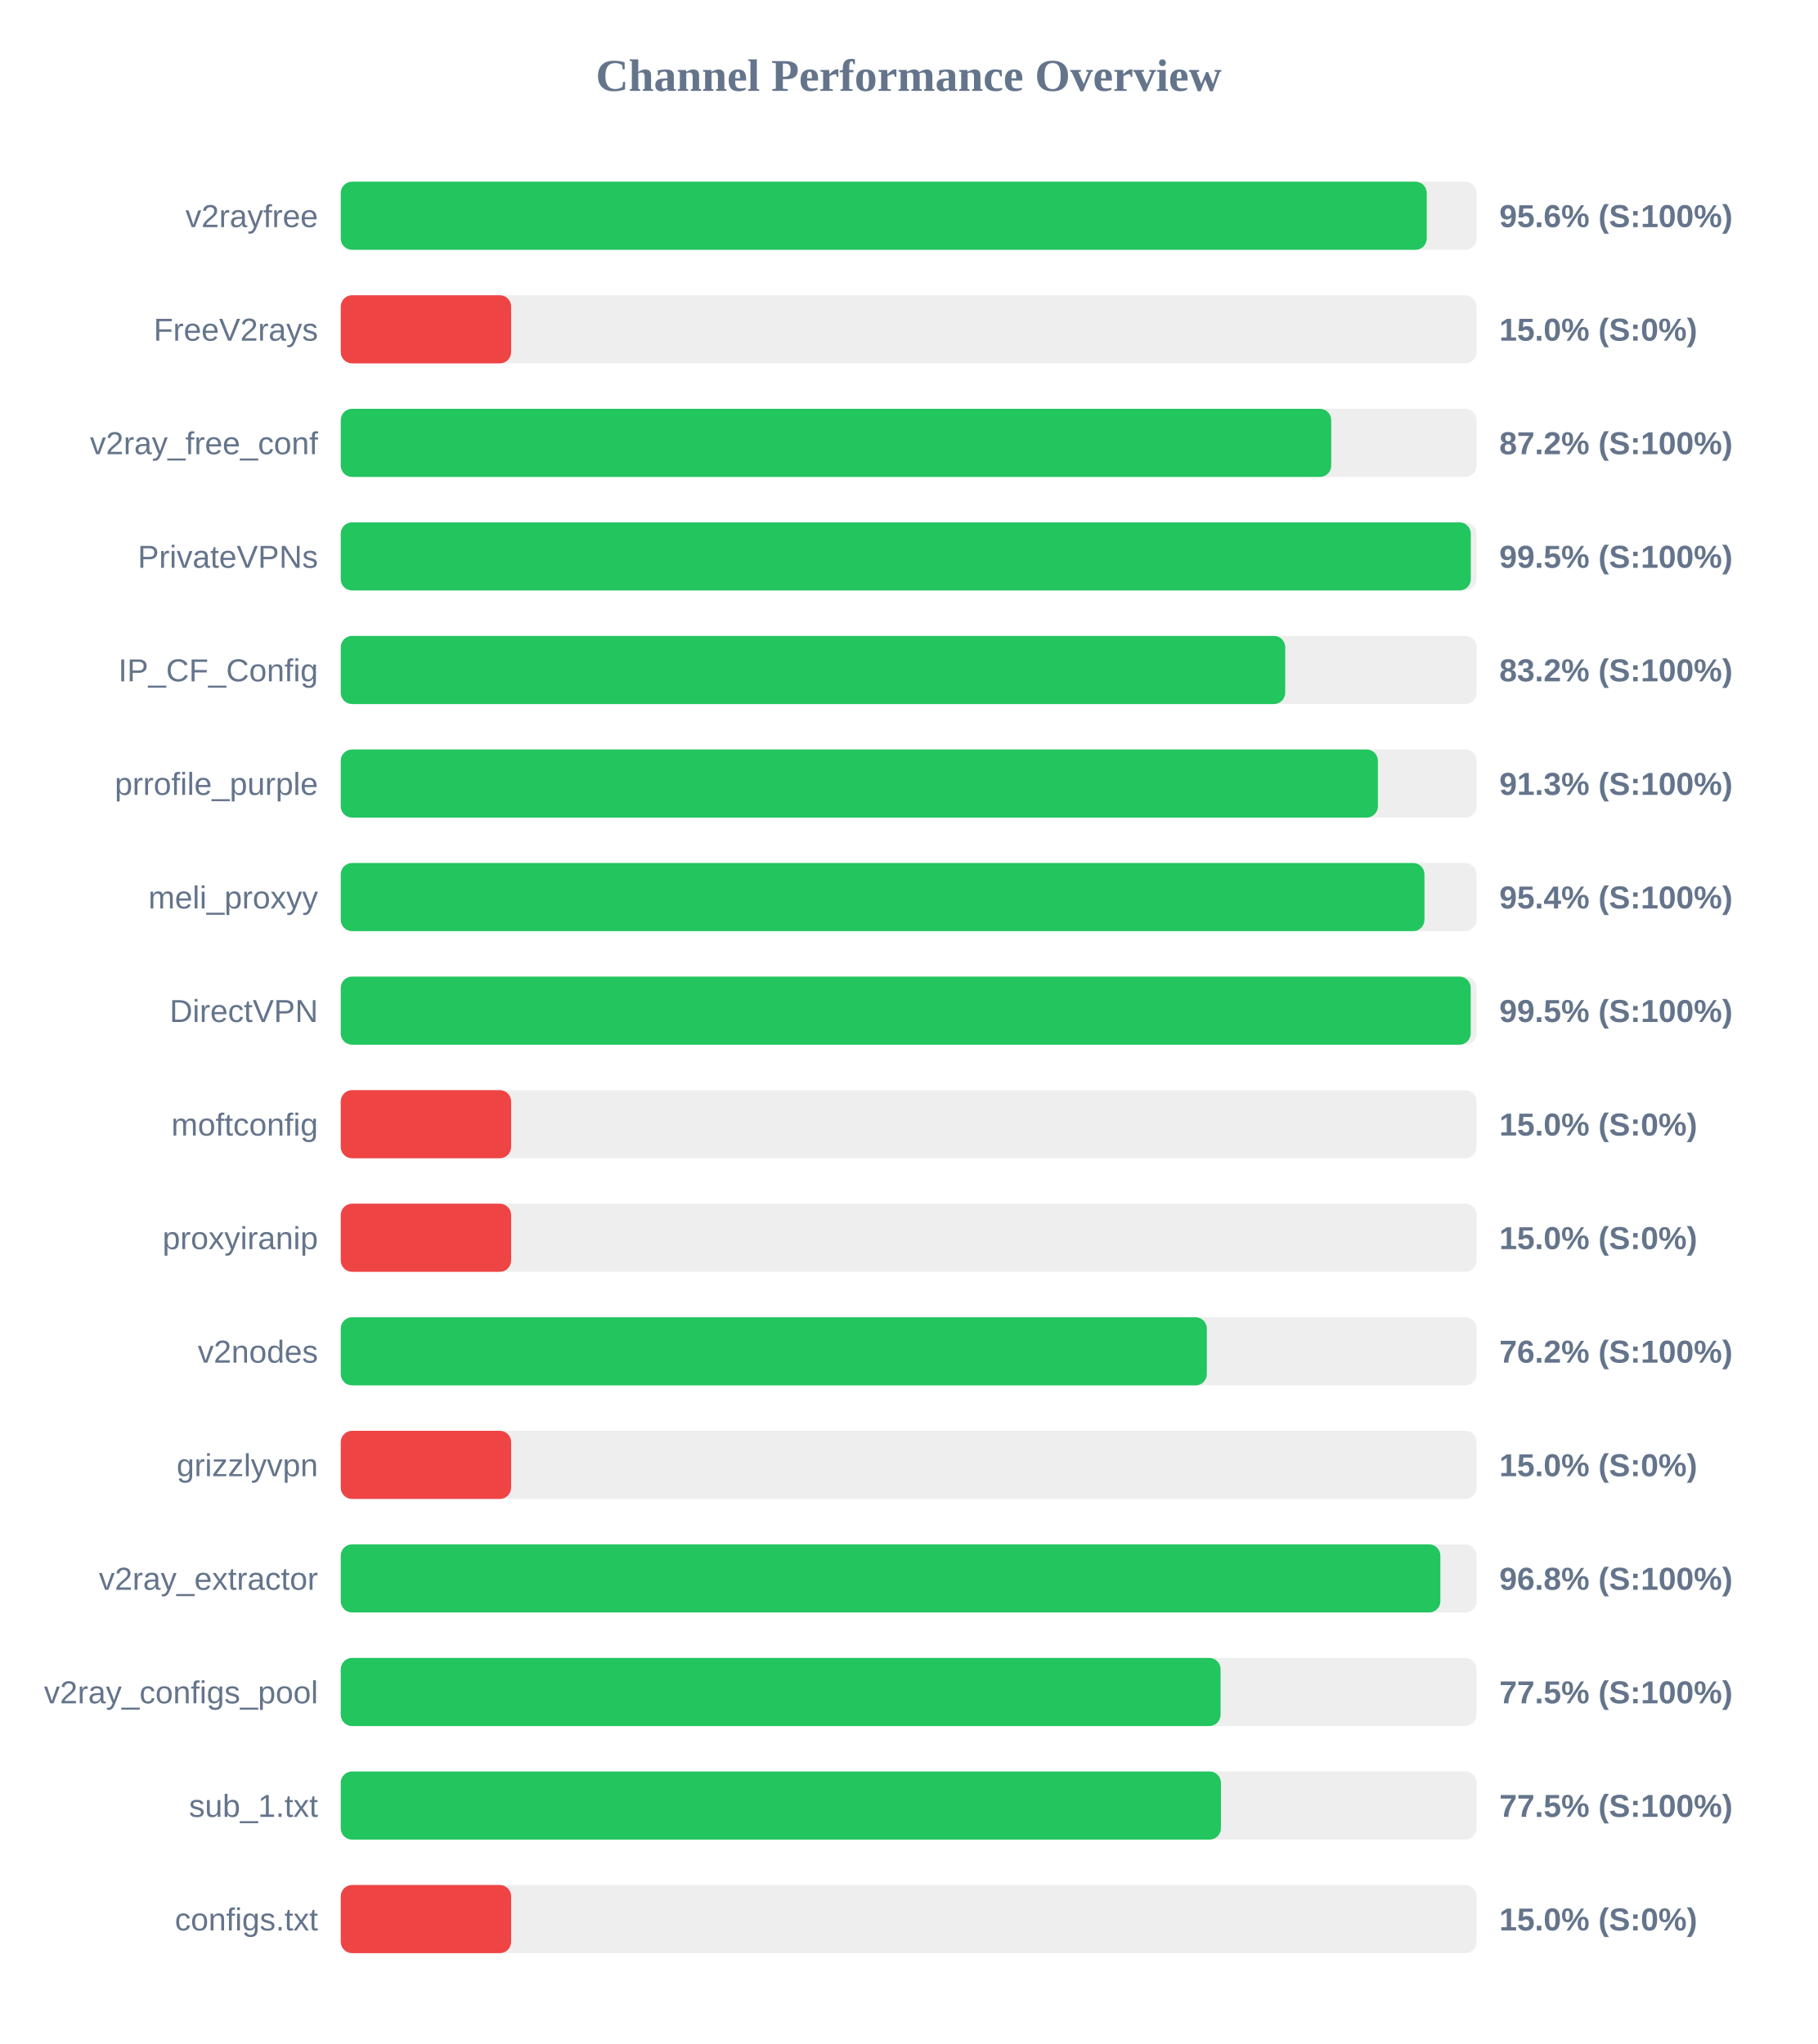
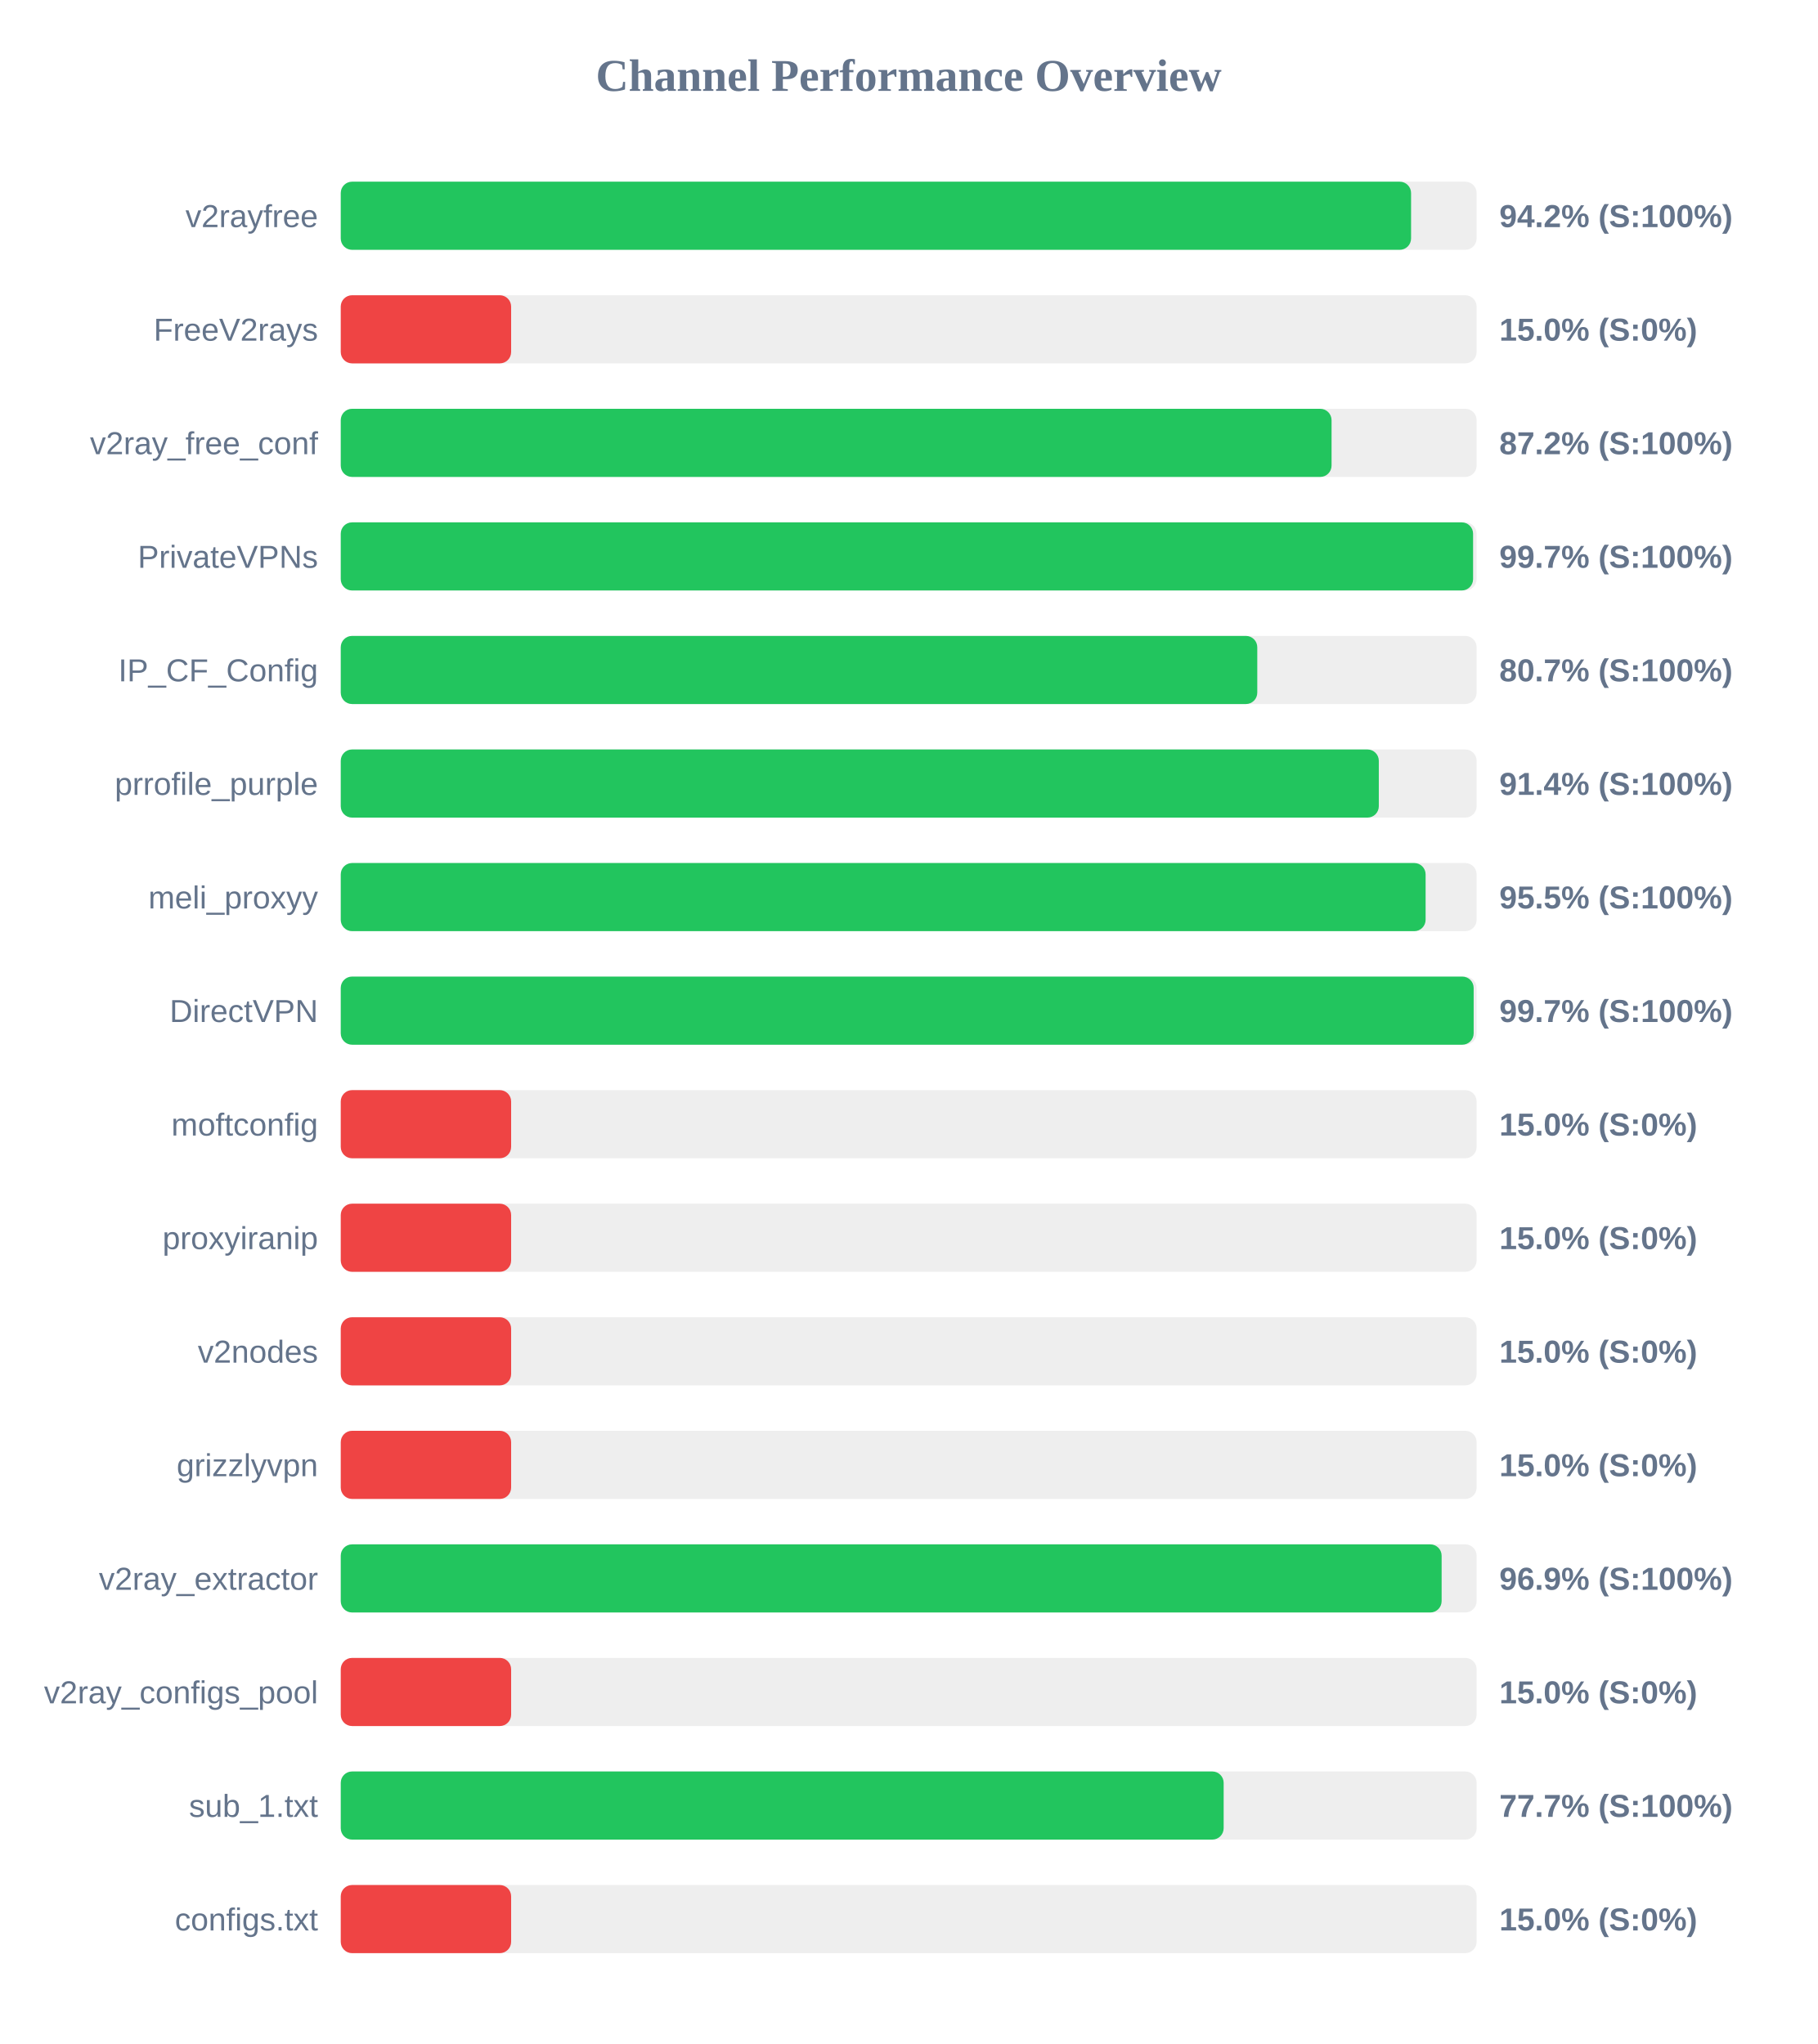
<svg xmlns="http://www.w3.org/2000/svg" width="800" height="900" version="1.1">
  <style>
        .row { font: 14px Arial; fill: #64748b; }
        .score { font: bold 14px Arial; fill: #64748b; }
    </style>
  <text x="400" y="40" text-anchor="middle" font-size="20px" font-weight="bold" fill="#64748b">Channel Performance Overview</text>
  <rect x="150" y="80" width="500" height="30" fill="#eee" rx="5" />
-   <rect x="150" y="80" width="478.05" height="30" fill="#22c55e" rx="5" />
+   <rect x="150" y="80" width="471.15" height="30" fill="#22c55e" rx="5" />
  <text x="140" y="100" text-anchor="end" class="row">v2rayfree</text>
-   <text x="660" y="100" text-anchor="start" class="score">95.6% (S:100%)</text>
+   <text x="660" y="100" text-anchor="start" class="score">94.2% (S:100%)</text>
  <rect x="150" y="130" width="500" height="30" fill="#eee" rx="5" />
  <rect x="150" y="130" width="75.0" height="30" fill="#ef4444" rx="5" />
  <text x="140" y="150" text-anchor="end" class="row">FreeV2rays</text>
  <text x="660" y="150" text-anchor="start" class="score">15.0% (S:0%)</text>
  <rect x="150" y="180" width="500" height="30" fill="#eee" rx="5" />
-   <rect x="150" y="180" width="436.0" height="30" fill="#22c55e" rx="5" />
+   <rect x="150" y="180" width="436.15" height="30" fill="#22c55e" rx="5" />
  <text x="140" y="200" text-anchor="end" class="row">v2ray_free_conf</text>
  <text x="660" y="200" text-anchor="start" class="score">87.2% (S:100%)</text>
  <rect x="150" y="230" width="500" height="30" fill="#eee" rx="5" />
-   <rect x="150" y="230" width="497.45" height="30" fill="#22c55e" rx="5" />
+   <rect x="150" y="230" width="498.45" height="30" fill="#22c55e" rx="5" />
  <text x="140" y="250" text-anchor="end" class="row">PrivateVPNs</text>
-   <text x="660" y="250" text-anchor="start" class="score">99.5% (S:100%)</text>
+   <text x="660" y="250" text-anchor="start" class="score">99.7% (S:100%)</text>
  <rect x="150" y="280" width="500" height="30" fill="#eee" rx="5" />
-   <rect x="150" y="280" width="415.75" height="30" fill="#22c55e" rx="5" />
+   <rect x="150" y="280" width="403.45" height="30" fill="#22c55e" rx="5" />
  <text x="140" y="300" text-anchor="end" class="row">IP_CF_Config</text>
-   <text x="660" y="300" text-anchor="start" class="score">83.2% (S:100%)</text>
+   <text x="660" y="300" text-anchor="start" class="score">80.7% (S:100%)</text>
  <rect x="150" y="330" width="500" height="30" fill="#eee" rx="5" />
-   <rect x="150" y="330" width="456.55" height="30" fill="#22c55e" rx="5" />
+   <rect x="150" y="330" width="456.95" height="30" fill="#22c55e" rx="5" />
  <text x="140" y="350" text-anchor="end" class="row">prrofile_purple</text>
-   <text x="660" y="350" text-anchor="start" class="score">91.3% (S:100%)</text>
+   <text x="660" y="350" text-anchor="start" class="score">91.4% (S:100%)</text>
  <rect x="150" y="380" width="500" height="30" fill="#eee" rx="5" />
-   <rect x="150" y="380" width="477.05" height="30" fill="#22c55e" rx="5" />
+   <rect x="150" y="380" width="477.55" height="30" fill="#22c55e" rx="5" />
  <text x="140" y="400" text-anchor="end" class="row">meli_proxyy</text>
-   <text x="660" y="400" text-anchor="start" class="score">95.4% (S:100%)</text>
+   <text x="660" y="400" text-anchor="start" class="score">95.5% (S:100%)</text>
  <rect x="150" y="430" width="500" height="30" fill="#eee" rx="5" />
-   <rect x="150" y="430" width="497.4" height="30" fill="#22c55e" rx="5" />
+   <rect x="150" y="430" width="498.7" height="30" fill="#22c55e" rx="5" />
  <text x="140" y="450" text-anchor="end" class="row">DirectVPN</text>
-   <text x="660" y="450" text-anchor="start" class="score">99.5% (S:100%)</text>
+   <text x="660" y="450" text-anchor="start" class="score">99.7% (S:100%)</text>
  <rect x="150" y="480" width="500" height="30" fill="#eee" rx="5" />
  <rect x="150" y="480" width="75.0" height="30" fill="#ef4444" rx="5" />
  <text x="140" y="500" text-anchor="end" class="row">moftconfig</text>
  <text x="660" y="500" text-anchor="start" class="score">15.0% (S:0%)</text>
  <rect x="150" y="530" width="500" height="30" fill="#eee" rx="5" />
  <rect x="150" y="530" width="75.0" height="30" fill="#ef4444" rx="5" />
  <text x="140" y="550" text-anchor="end" class="row">proxyiranip</text>
  <text x="660" y="550" text-anchor="start" class="score">15.0% (S:0%)</text>
  <rect x="150" y="580" width="500" height="30" fill="#eee" rx="5" />
-   <rect x="150" y="580" width="381.25" height="30" fill="#22c55e" rx="5" />
+   <rect x="150" y="580" width="75.0" height="30" fill="#ef4444" rx="5" />
  <text x="140" y="600" text-anchor="end" class="row">v2nodes</text>
-   <text x="660" y="600" text-anchor="start" class="score">76.2% (S:100%)</text>
+   <text x="660" y="600" text-anchor="start" class="score">15.0% (S:0%)</text>
  <rect x="150" y="630" width="500" height="30" fill="#eee" rx="5" />
  <rect x="150" y="630" width="75.0" height="30" fill="#ef4444" rx="5" />
  <text x="140" y="650" text-anchor="end" class="row">grizzlyvpn</text>
  <text x="660" y="650" text-anchor="start" class="score">15.0% (S:0%)</text>
  <rect x="150" y="680" width="500" height="30" fill="#eee" rx="5" />
-   <rect x="150" y="680" width="484.05" height="30" fill="#22c55e" rx="5" />
+   <rect x="150" y="680" width="484.6" height="30" fill="#22c55e" rx="5" />
  <text x="140" y="700" text-anchor="end" class="row">v2ray_extractor</text>
-   <text x="660" y="700" text-anchor="start" class="score">96.8% (S:100%)</text>
+   <text x="660" y="700" text-anchor="start" class="score">96.9% (S:100%)</text>
  <rect x="150" y="730" width="500" height="30" fill="#eee" rx="5" />
-   <rect x="150" y="730" width="387.3" height="30" fill="#22c55e" rx="5" />
+   <rect x="150" y="730" width="75.0" height="30" fill="#ef4444" rx="5" />
  <text x="140" y="750" text-anchor="end" class="row">v2ray_configs_pool</text>
-   <text x="660" y="750" text-anchor="start" class="score">77.5% (S:100%)</text>
+   <text x="660" y="750" text-anchor="start" class="score">15.0% (S:0%)</text>
  <rect x="150" y="780" width="500" height="30" fill="#eee" rx="5" />
-   <rect x="150" y="780" width="387.45" height="30" fill="#22c55e" rx="5" />
+   <rect x="150" y="780" width="388.65" height="30" fill="#22c55e" rx="5" />
  <text x="140" y="800" text-anchor="end" class="row">sub_1.txt</text>
-   <text x="660" y="800" text-anchor="start" class="score">77.5% (S:100%)</text>
+   <text x="660" y="800" text-anchor="start" class="score">77.7% (S:100%)</text>
  <rect x="150" y="830" width="500" height="30" fill="#eee" rx="5" />
  <rect x="150" y="830" width="75.0" height="30" fill="#ef4444" rx="5" />
  <text x="140" y="850" text-anchor="end" class="row">configs.txt</text>
  <text x="660" y="850" text-anchor="start" class="score">15.0% (S:0%)</text>
</svg>
